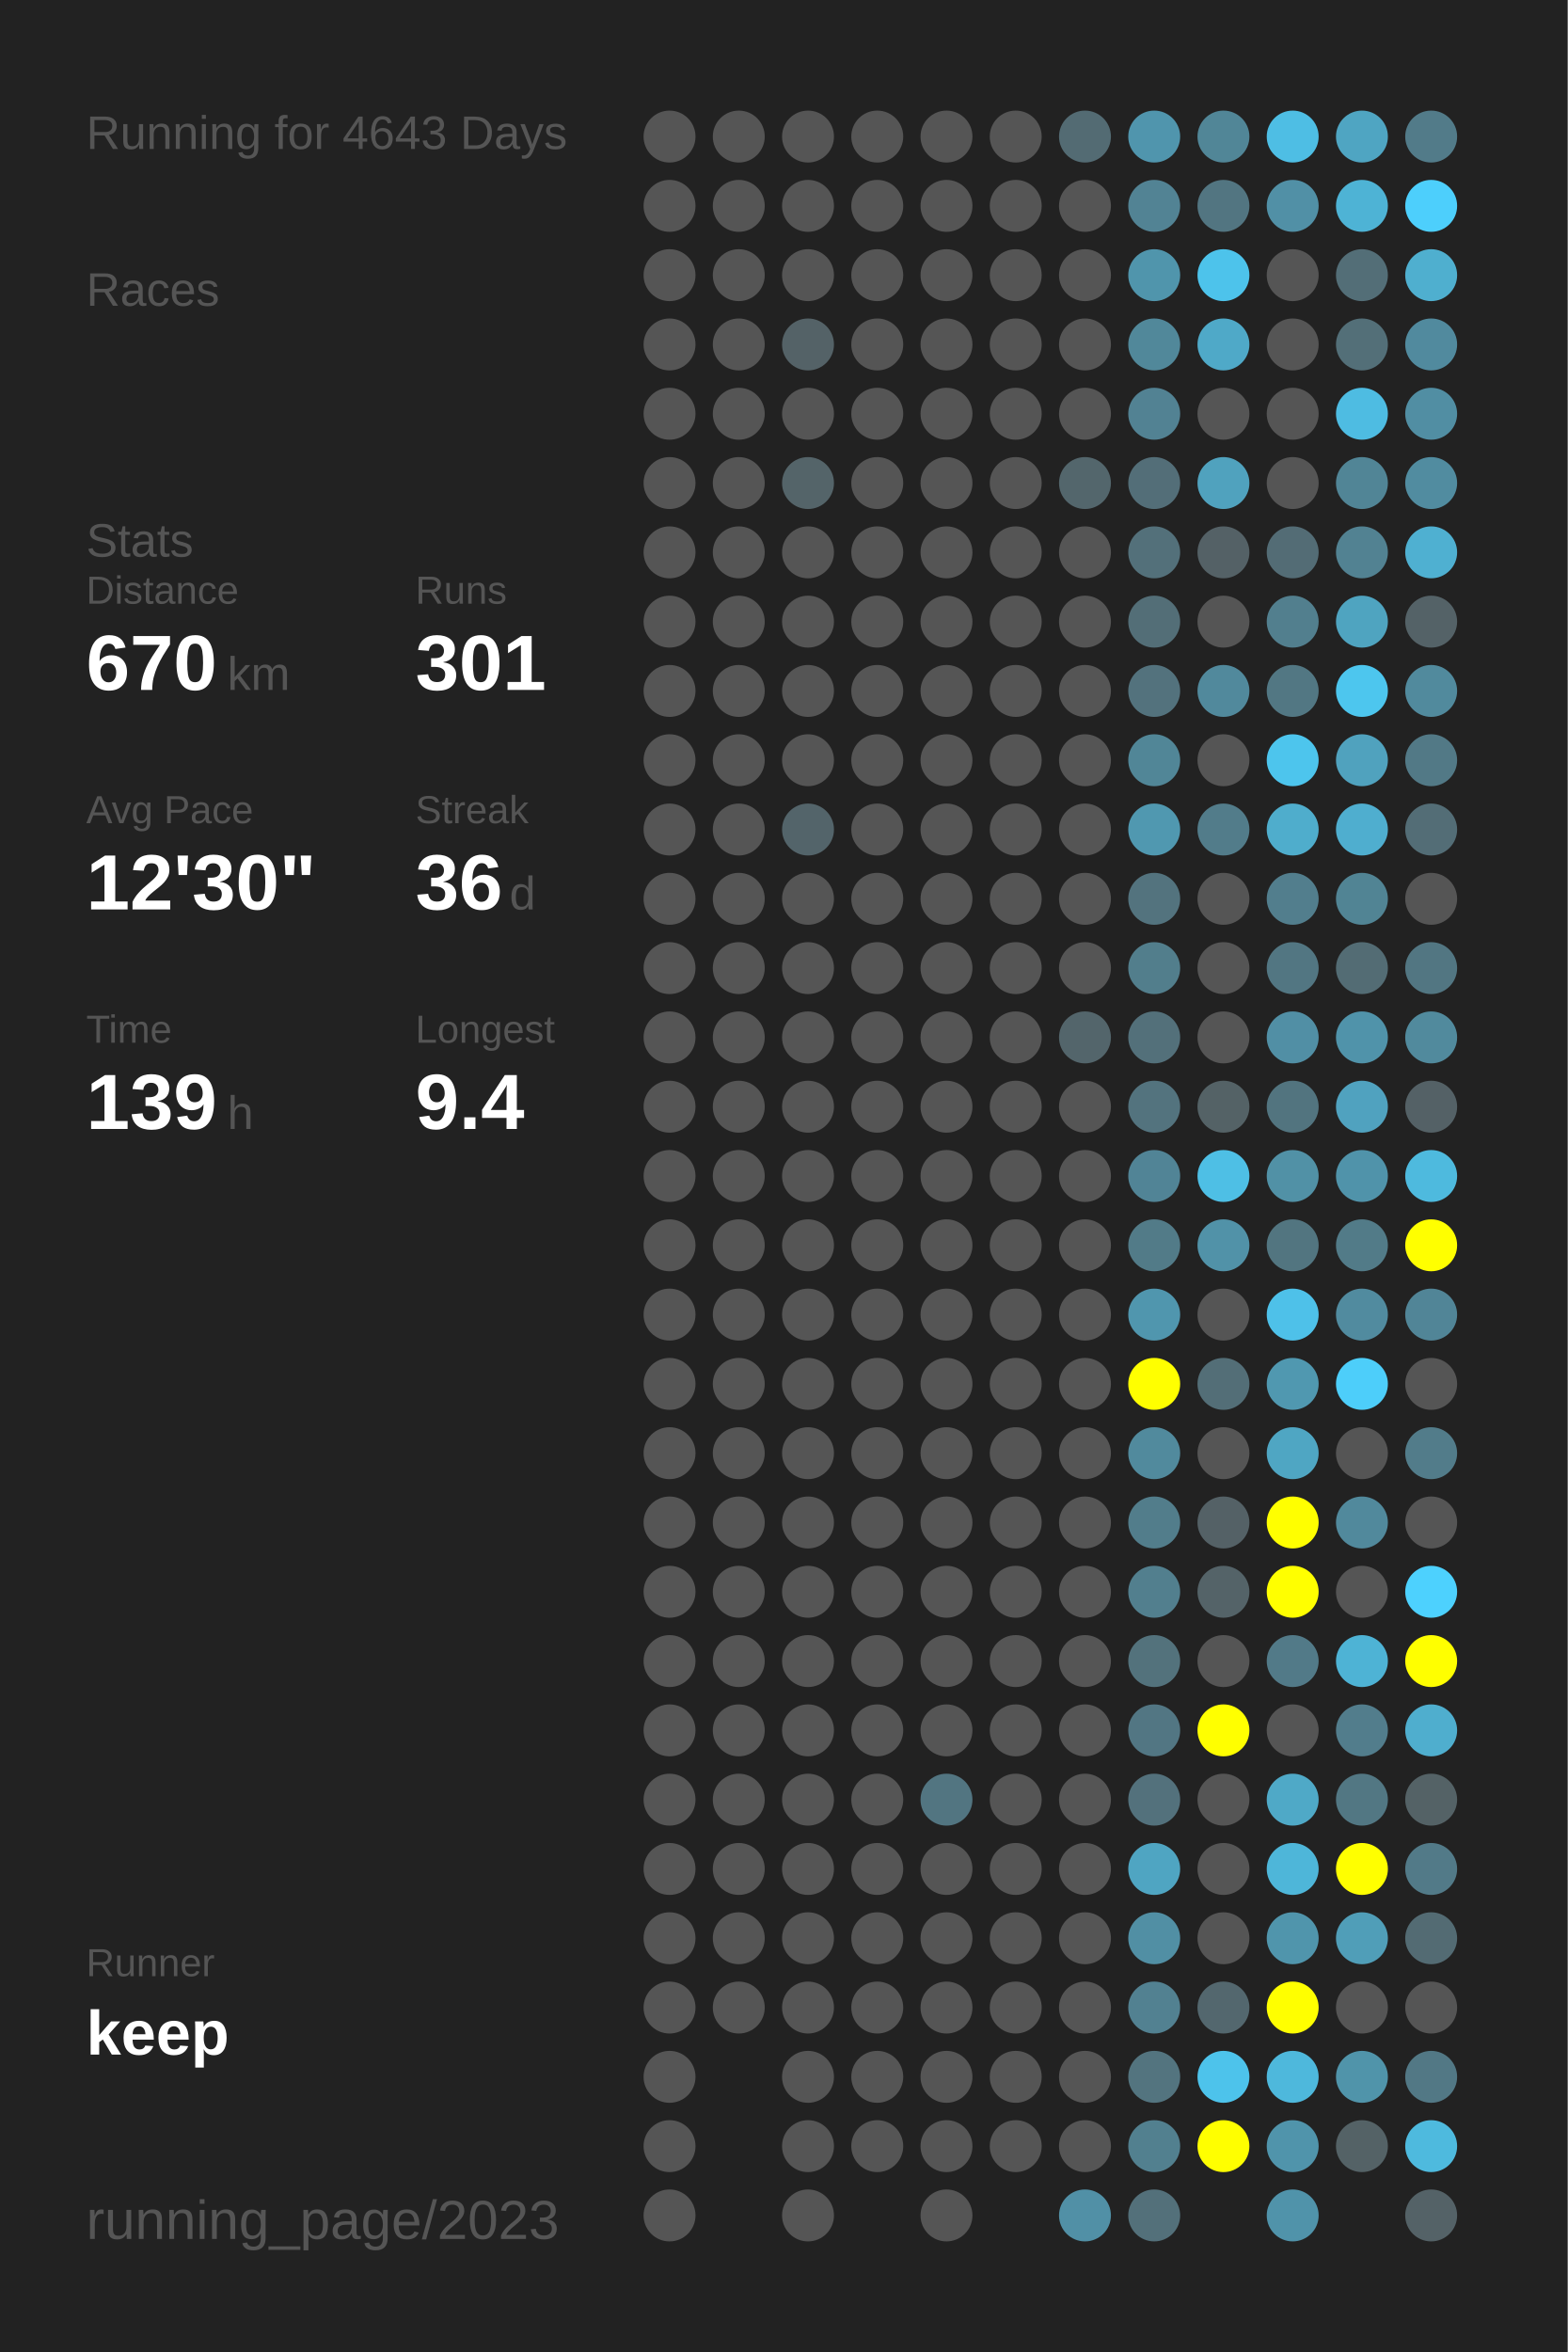
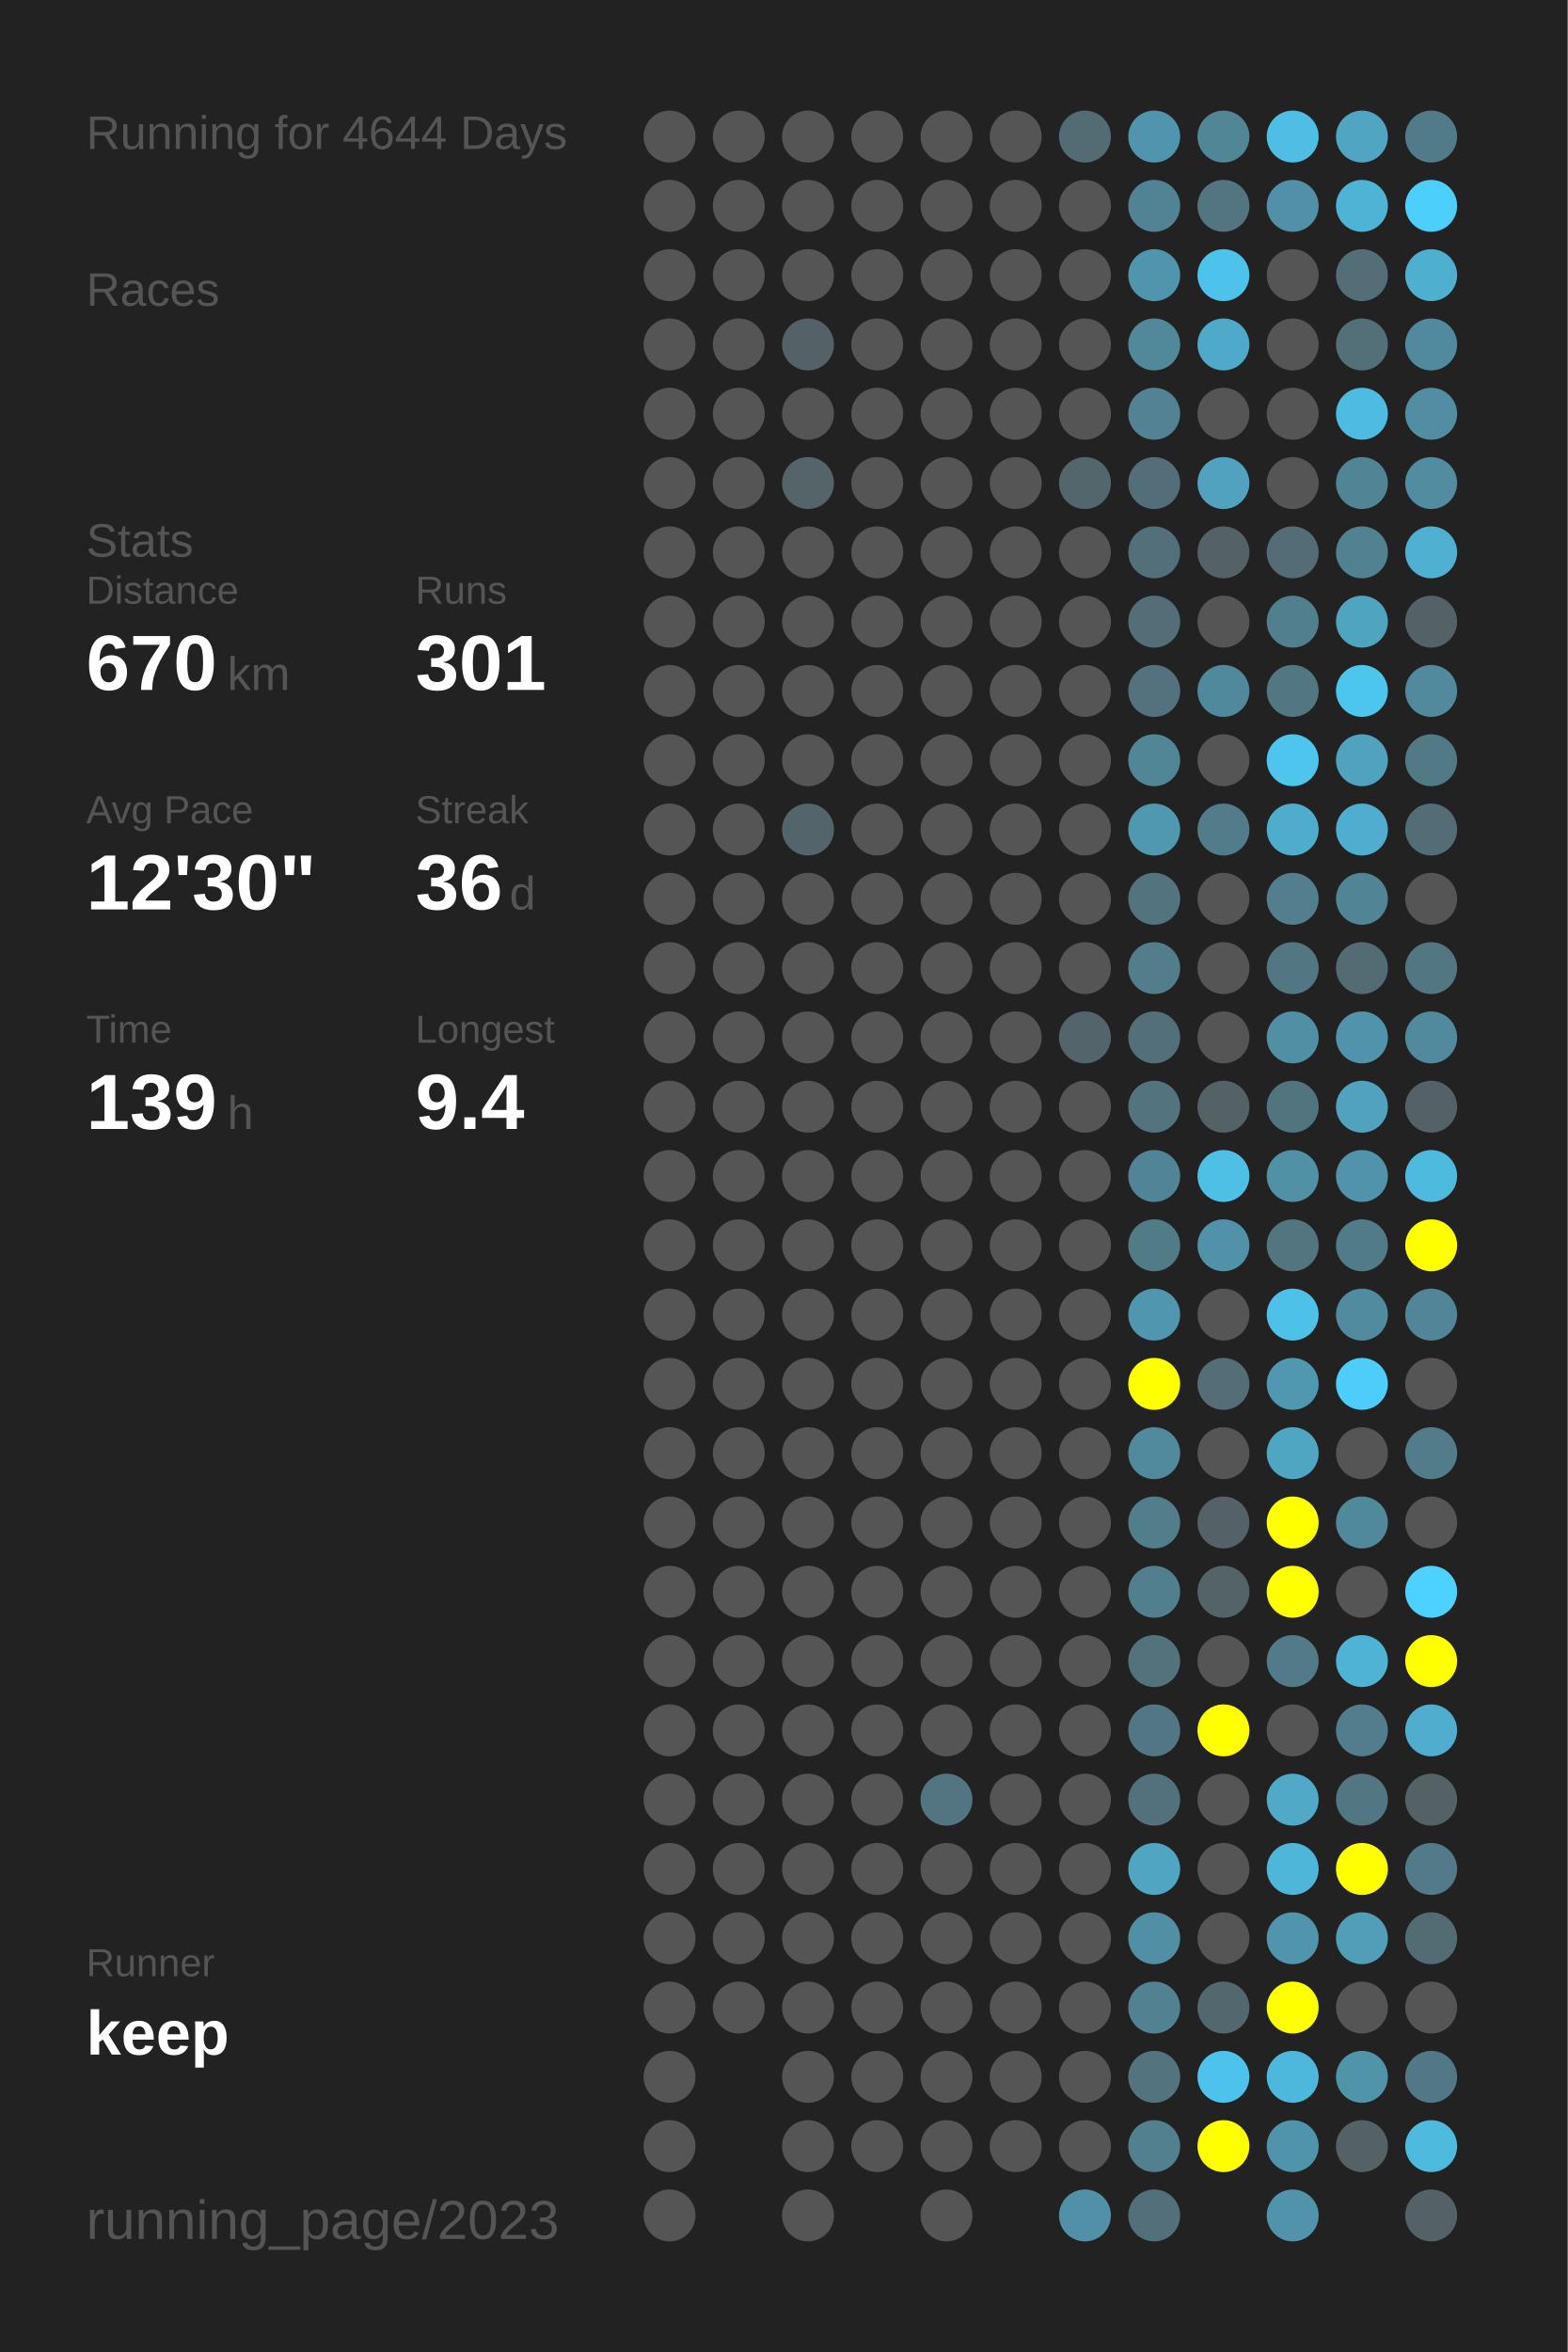
<svg xmlns="http://www.w3.org/2000/svg" baseProfile="full" height="300mm" version="1.1" viewBox="0,0,200,300" width="200mm">
  <defs />
  <rect fill="#222222" height="300" width="200" x="0" y="0" />
-   <text fill="#555555" style="font-size:6px; font-family:Arial;" x="11" y="19">Running for 4643 Days</text>
+   <text fill="#555555" style="font-size:6px; font-family:Arial;" x="11" y="19">Running for 4644 Days</text>
  <text fill="#555555" style="font-size:6px; font-family:Arial;" x="11" y="39">Races</text>
  <text fill="#555555" style="font-size:6px; font-family:Arial;" x="11" y="71">Stats</text>
  <text fill="#555555" style="font-size:5px; font-family:Arial;" x="11" y="77">Distance</text>
  <text fill="#FFFFFF" style="font-size:10px; font-family:Arial; font-weight:bold;" x="11" y="88">670</text>
  <text fill="#555555" style="font-size:6px; font-family:Arial;" x="29" y="88">km</text>
  <text fill="#555555" style="font-size:5px; font-family:Arial;" x="53" y="77">Runs</text>
  <text fill="#FFFFFF" style="font-size:10px; font-family:Arial; font-weight:bold;" x="53" y="88">301</text>
  <text fill="#555555" style="font-size:5px; font-family:Arial;" x="11" y="105">Avg Pace</text>
  <text fill="#FFFFFF" style="font-size:10px; font-family:Arial; font-weight:bold;" x="11" y="116">12'30"</text>
  <text fill="#555555" style="font-size:5px; font-family:Arial;" x="53" y="105">Streak</text>
  <text fill="#FFFFFF" style="font-size:10px; font-family:Arial; font-weight:bold;" x="53" y="116">36</text>
  <text fill="#555555" style="font-size:6px; font-family:Arial;" x="65" y="116">d</text>
  <text fill="#555555" style="font-size:5px; font-family:Arial;" x="11" y="133">Time</text>
  <text fill="#FFFFFF" style="font-size:10px; font-family:Arial; font-weight:bold;" x="11" y="144">139</text>
  <text fill="#555555" style="font-size:6px; font-family:Arial;" x="29" y="144">h</text>
  <text fill="#555555" style="font-size:5px; font-family:Arial;" x="53" y="133">Longest</text>
  <text fill="#FFFFFF" style="font-size:10px; font-family:Arial; font-weight:bold;" x="53" y="144">9.4</text>
  <text fill="#555555" style="font-size:5px; font-family:Arial;" x="11" y="252.065">Runner</text>
  <text fill="#FFFFFF" style="font-size:8px; font-family:Arial; font-weight:bold;" x="11" y="262.065">keep</text>
  <text fill="#555555" style="font-size:7px; font-family:Arial;" x="11" y="285.581">running_page/2023</text>
  <circle cx="85.417" cy="17.419" fill="#555555" r="3.312" />
  <circle cx="85.417" cy="26.258" fill="#555555" r="3.312" />
  <circle cx="85.417" cy="35.097" fill="#555555" r="3.312" />
  <circle cx="85.417" cy="43.935" fill="#555555" r="3.312" />
  <circle cx="85.417" cy="52.774" fill="#555555" r="3.312" />
  <circle cx="85.417" cy="61.613" fill="#555555" r="3.312" />
  <circle cx="85.417" cy="70.452" fill="#555555" r="3.312" />
  <circle cx="85.417" cy="79.29" fill="#555555" r="3.312" />
  <circle cx="85.417" cy="88.129" fill="#555555" r="3.312" />
  <circle cx="85.417" cy="96.968" fill="#555555" r="3.312" />
  <circle cx="85.417" cy="105.806" fill="#555555" r="3.312" />
  <circle cx="85.417" cy="114.645" fill="#555555" r="3.312" />
  <circle cx="85.417" cy="123.484" fill="#555555" r="3.312" />
  <circle cx="85.417" cy="132.323" fill="#555555" r="3.312" />
  <circle cx="85.417" cy="141.161" fill="#555555" r="3.312" />
  <circle cx="85.417" cy="150" fill="#555555" r="3.312" />
  <circle cx="85.417" cy="158.839" fill="#555555" r="3.312" />
  <circle cx="85.417" cy="167.677" fill="#555555" r="3.312" />
  <circle cx="85.417" cy="176.516" fill="#555555" r="3.312" />
  <circle cx="85.417" cy="185.355" fill="#555555" r="3.312" />
  <circle cx="85.417" cy="194.194" fill="#555555" r="3.312" />
  <circle cx="85.417" cy="203.032" fill="#555555" r="3.312" />
  <circle cx="85.417" cy="211.871" fill="#555555" r="3.312" />
  <circle cx="85.417" cy="220.71" fill="#555555" r="3.312" />
  <circle cx="85.417" cy="229.548" fill="#555555" r="3.312" />
  <circle cx="85.417" cy="238.387" fill="#555555" r="3.312" />
  <circle cx="85.417" cy="247.226" fill="#555555" r="3.312" />
  <circle cx="85.417" cy="256.065" fill="#555555" r="3.312" />
  <circle cx="85.417" cy="264.903" fill="#555555" r="3.312" />
  <circle cx="85.417" cy="273.742" fill="#555555" r="3.312" />
  <circle cx="85.417" cy="282.581" fill="#555555" r="3.312" />
  <circle cx="94.25" cy="17.419" fill="#555555" r="3.312" />
  <circle cx="94.25" cy="26.258" fill="#555555" r="3.312" />
  <circle cx="94.25" cy="35.097" fill="#555555" r="3.312" />
  <circle cx="94.25" cy="43.935" fill="#555555" r="3.312" />
  <circle cx="94.25" cy="52.774" fill="#555555" r="3.312" />
  <circle cx="94.25" cy="61.613" fill="#555555" r="3.312" />
  <circle cx="94.25" cy="70.452" fill="#555555" r="3.312" />
  <circle cx="94.25" cy="79.29" fill="#555555" r="3.312" />
  <circle cx="94.25" cy="88.129" fill="#555555" r="3.312" />
  <circle cx="94.25" cy="96.968" fill="#555555" r="3.312" />
  <circle cx="94.25" cy="105.806" fill="#555555" r="3.312" />
  <circle cx="94.25" cy="114.645" fill="#555555" r="3.312" />
  <circle cx="94.25" cy="123.484" fill="#555555" r="3.312" />
  <circle cx="94.25" cy="132.323" fill="#555555" r="3.312" />
  <circle cx="94.25" cy="141.161" fill="#555555" r="3.312" />
  <circle cx="94.25" cy="150" fill="#555555" r="3.312" />
  <circle cx="94.25" cy="158.839" fill="#555555" r="3.312" />
  <circle cx="94.25" cy="167.677" fill="#555555" r="3.312" />
  <circle cx="94.25" cy="176.516" fill="#555555" r="3.312" />
  <circle cx="94.25" cy="185.355" fill="#555555" r="3.312" />
  <circle cx="94.25" cy="194.194" fill="#555555" r="3.312" />
  <circle cx="94.25" cy="203.032" fill="#555555" r="3.312" />
  <circle cx="94.25" cy="211.871" fill="#555555" r="3.312" />
  <circle cx="94.25" cy="220.71" fill="#555555" r="3.312" />
  <circle cx="94.25" cy="229.548" fill="#555555" r="3.312" />
  <circle cx="94.25" cy="238.387" fill="#555555" r="3.312" />
  <circle cx="94.25" cy="247.226" fill="#555555" r="3.312" />
  <circle cx="94.25" cy="256.065" fill="#555555" r="3.312" />
  <circle cx="103.083" cy="17.419" fill="#555555" r="3.312" />
  <circle cx="103.083" cy="26.258" fill="#555555" r="3.312" />
  <circle cx="103.083" cy="35.097" fill="#555555" r="3.312" />
  <circle cx="103.083" cy="43.935" fill="#546267" r="3.312" />
  <circle cx="103.083" cy="52.774" fill="#555555" r="3.312" />
  <circle cx="103.083" cy="61.613" fill="#546469" r="3.312" />
  <circle cx="103.083" cy="70.452" fill="#555555" r="3.312" />
  <circle cx="103.083" cy="79.29" fill="#555555" r="3.312" />
  <circle cx="103.083" cy="88.129" fill="#555555" r="3.312" />
  <circle cx="103.083" cy="96.968" fill="#555555" r="3.312" />
  <circle cx="103.083" cy="105.806" fill="#53646a" r="3.312" />
  <circle cx="103.083" cy="114.645" fill="#555555" r="3.312" />
  <circle cx="103.083" cy="123.484" fill="#555555" r="3.312" />
  <circle cx="103.083" cy="132.323" fill="#555555" r="3.312" />
  <circle cx="103.083" cy="141.161" fill="#555555" r="3.312" />
  <circle cx="103.083" cy="150" fill="#555555" r="3.312" />
  <circle cx="103.083" cy="158.839" fill="#555555" r="3.312" />
  <circle cx="103.083" cy="167.677" fill="#555555" r="3.312" />
  <circle cx="103.083" cy="176.516" fill="#555555" r="3.312" />
  <circle cx="103.083" cy="185.355" fill="#555555" r="3.312" />
  <circle cx="103.083" cy="194.194" fill="#555555" r="3.312" />
  <circle cx="103.083" cy="203.032" fill="#555555" r="3.312" />
  <circle cx="103.083" cy="211.871" fill="#555555" r="3.312" />
  <circle cx="103.083" cy="220.71" fill="#555555" r="3.312" />
  <circle cx="103.083" cy="229.548" fill="#555555" r="3.312" />
  <circle cx="103.083" cy="238.387" fill="#555555" r="3.312" />
  <circle cx="103.083" cy="247.226" fill="#555555" r="3.312" />
  <circle cx="103.083" cy="256.065" fill="#555555" r="3.312" />
  <circle cx="103.083" cy="264.903" fill="#555555" r="3.312" />
  <circle cx="103.083" cy="273.742" fill="#555555" r="3.312" />
  <circle cx="103.083" cy="282.581" fill="#555555" r="3.312" />
  <circle cx="111.917" cy="17.419" fill="#555555" r="3.312" />
  <circle cx="111.917" cy="26.258" fill="#555555" r="3.312" />
  <circle cx="111.917" cy="35.097" fill="#555555" r="3.312" />
  <circle cx="111.917" cy="43.935" fill="#555555" r="3.312" />
  <circle cx="111.917" cy="52.774" fill="#555555" r="3.312" />
  <circle cx="111.917" cy="61.613" fill="#555555" r="3.312" />
  <circle cx="111.917" cy="70.452" fill="#555555" r="3.312" />
  <circle cx="111.917" cy="79.29" fill="#555555" r="3.312" />
  <circle cx="111.917" cy="88.129" fill="#555555" r="3.312" />
  <circle cx="111.917" cy="96.968" fill="#555555" r="3.312" />
  <circle cx="111.917" cy="105.806" fill="#555555" r="3.312" />
  <circle cx="111.917" cy="114.645" fill="#555555" r="3.312" />
  <circle cx="111.917" cy="123.484" fill="#555555" r="3.312" />
  <circle cx="111.917" cy="132.323" fill="#555555" r="3.312" />
  <circle cx="111.917" cy="141.161" fill="#555555" r="3.312" />
  <circle cx="111.917" cy="150" fill="#555555" r="3.312" />
  <circle cx="111.917" cy="158.839" fill="#555555" r="3.312" />
  <circle cx="111.917" cy="167.677" fill="#555555" r="3.312" />
  <circle cx="111.917" cy="176.516" fill="#555555" r="3.312" />
  <circle cx="111.917" cy="185.355" fill="#555555" r="3.312" />
  <circle cx="111.917" cy="194.194" fill="#555555" r="3.312" />
  <circle cx="111.917" cy="203.032" fill="#555555" r="3.312" />
  <circle cx="111.917" cy="211.871" fill="#555555" r="3.312" />
  <circle cx="111.917" cy="220.71" fill="#555555" r="3.312" />
  <circle cx="111.917" cy="229.548" fill="#555555" r="3.312" />
  <circle cx="111.917" cy="238.387" fill="#555555" r="3.312" />
  <circle cx="111.917" cy="247.226" fill="#555555" r="3.312" />
  <circle cx="111.917" cy="256.065" fill="#555555" r="3.312" />
  <circle cx="111.917" cy="264.903" fill="#555555" r="3.312" />
  <circle cx="111.917" cy="273.742" fill="#555555" r="3.312" />
  <circle cx="120.75" cy="17.419" fill="#555555" r="3.312" />
  <circle cx="120.75" cy="26.258" fill="#555555" r="3.312" />
  <circle cx="120.75" cy="35.097" fill="#555555" r="3.312" />
  <circle cx="120.75" cy="43.935" fill="#555555" r="3.312" />
  <circle cx="120.75" cy="52.774" fill="#555555" r="3.312" />
  <circle cx="120.75" cy="61.613" fill="#555555" r="3.312" />
  <circle cx="120.75" cy="70.452" fill="#555555" r="3.312" />
  <circle cx="120.75" cy="79.29" fill="#555555" r="3.312" />
  <circle cx="120.75" cy="88.129" fill="#555555" r="3.312" />
  <circle cx="120.75" cy="96.968" fill="#555555" r="3.312" />
  <circle cx="120.75" cy="105.806" fill="#555555" r="3.312" />
  <circle cx="120.75" cy="114.645" fill="#555555" r="3.312" />
  <circle cx="120.75" cy="123.484" fill="#555555" r="3.312" />
  <circle cx="120.75" cy="132.323" fill="#555555" r="3.312" />
  <circle cx="120.75" cy="141.161" fill="#555555" r="3.312" />
  <circle cx="120.75" cy="150" fill="#555555" r="3.312" />
  <circle cx="120.75" cy="158.839" fill="#555555" r="3.312" />
  <circle cx="120.75" cy="167.677" fill="#555555" r="3.312" />
  <circle cx="120.75" cy="176.516" fill="#555555" r="3.312" />
  <circle cx="120.75" cy="185.355" fill="#555555" r="3.312" />
  <circle cx="120.75" cy="194.194" fill="#555555" r="3.312" />
  <circle cx="120.75" cy="203.032" fill="#555555" r="3.312" />
  <circle cx="120.75" cy="211.871" fill="#555555" r="3.312" />
  <circle cx="120.75" cy="220.71" fill="#555555" r="3.312" />
  <circle cx="120.75" cy="229.548" fill="#527581" r="3.312" />
  <circle cx="120.75" cy="238.387" fill="#555555" r="3.312" />
  <circle cx="120.75" cy="247.226" fill="#555555" r="3.312" />
  <circle cx="120.75" cy="256.065" fill="#555555" r="3.312" />
  <circle cx="120.75" cy="264.903" fill="#555555" r="3.312" />
  <circle cx="120.75" cy="273.742" fill="#555555" r="3.312" />
  <circle cx="120.75" cy="282.581" fill="#555555" r="3.312" />
  <circle cx="129.583" cy="17.419" fill="#555555" r="3.312" />
  <circle cx="129.583" cy="26.258" fill="#555555" r="3.312" />
  <circle cx="129.583" cy="35.097" fill="#555555" r="3.312" />
  <circle cx="129.583" cy="43.935" fill="#555555" r="3.312" />
  <circle cx="129.583" cy="52.774" fill="#555555" r="3.312" />
  <circle cx="129.583" cy="61.613" fill="#555555" r="3.312" />
  <circle cx="129.583" cy="70.452" fill="#555555" r="3.312" />
  <circle cx="129.583" cy="79.29" fill="#555555" r="3.312" />
  <circle cx="129.583" cy="88.129" fill="#555555" r="3.312" />
  <circle cx="129.583" cy="96.968" fill="#555555" r="3.312" />
  <circle cx="129.583" cy="105.806" fill="#555555" r="3.312" />
  <circle cx="129.583" cy="114.645" fill="#555555" r="3.312" />
  <circle cx="129.583" cy="123.484" fill="#555555" r="3.312" />
  <circle cx="129.583" cy="132.323" fill="#555555" r="3.312" />
  <circle cx="129.583" cy="141.161" fill="#555555" r="3.312" />
  <circle cx="129.583" cy="150" fill="#555555" r="3.312" />
  <circle cx="129.583" cy="158.839" fill="#555555" r="3.312" />
  <circle cx="129.583" cy="167.677" fill="#555555" r="3.312" />
  <circle cx="129.583" cy="176.516" fill="#555555" r="3.312" />
  <circle cx="129.583" cy="185.355" fill="#555555" r="3.312" />
  <circle cx="129.583" cy="194.194" fill="#555555" r="3.312" />
  <circle cx="129.583" cy="203.032" fill="#555555" r="3.312" />
  <circle cx="129.583" cy="211.871" fill="#555555" r="3.312" />
  <circle cx="129.583" cy="220.71" fill="#555555" r="3.312" />
  <circle cx="129.583" cy="229.548" fill="#555555" r="3.312" />
  <circle cx="129.583" cy="238.387" fill="#555555" r="3.312" />
  <circle cx="129.583" cy="247.226" fill="#555555" r="3.312" />
  <circle cx="129.583" cy="256.065" fill="#555555" r="3.312" />
  <circle cx="129.583" cy="264.903" fill="#555555" r="3.312" />
  <circle cx="129.583" cy="273.742" fill="#555555" r="3.312" />
  <circle cx="138.417" cy="17.419" fill="#536b73" r="3.312" />
  <circle cx="138.417" cy="26.258" fill="#555555" r="3.312" />
  <circle cx="138.417" cy="35.097" fill="#555555" r="3.312" />
  <circle cx="138.417" cy="43.935" fill="#555555" r="3.312" />
  <circle cx="138.417" cy="52.774" fill="#555555" r="3.312" />
  <circle cx="138.417" cy="61.613" fill="#53666c" r="3.312" />
  <circle cx="138.417" cy="70.452" fill="#555555" r="3.312" />
  <circle cx="138.417" cy="79.29" fill="#555555" r="3.312" />
  <circle cx="138.417" cy="88.129" fill="#555555" r="3.312" />
  <circle cx="138.417" cy="96.968" fill="#555555" r="3.312" />
  <circle cx="138.417" cy="105.806" fill="#555555" r="3.312" />
  <circle cx="138.417" cy="114.645" fill="#555555" r="3.312" />
  <circle cx="138.417" cy="123.484" fill="#555555" r="3.312" />
  <circle cx="138.417" cy="132.323" fill="#53656b" r="3.312" />
  <circle cx="138.417" cy="141.161" fill="#555555" r="3.312" />
  <circle cx="138.417" cy="150" fill="#555555" r="3.312" />
  <circle cx="138.417" cy="158.839" fill="#555555" r="3.312" />
  <circle cx="138.417" cy="167.677" fill="#555555" r="3.312" />
  <circle cx="138.417" cy="176.516" fill="#555555" r="3.312" />
  <circle cx="138.417" cy="185.355" fill="#555555" r="3.312" />
  <circle cx="138.417" cy="194.194" fill="#555555" r="3.312" />
  <circle cx="138.417" cy="203.032" fill="#555555" r="3.312" />
  <circle cx="138.417" cy="211.871" fill="#555555" r="3.312" />
  <circle cx="138.417" cy="220.71" fill="#555555" r="3.312" />
  <circle cx="138.417" cy="229.548" fill="#555555" r="3.312" />
  <circle cx="138.417" cy="238.387" fill="#555555" r="3.312" />
  <circle cx="138.417" cy="247.226" fill="#555555" r="3.312" />
  <circle cx="138.417" cy="256.065" fill="#555555" r="3.312" />
  <circle cx="138.417" cy="264.903" fill="#555555" r="3.312" />
  <circle cx="138.417" cy="273.742" fill="#555555" r="3.312" />
  <circle cx="138.417" cy="282.581" fill="#5190a6" r="3.312" />
  <circle cx="147.25" cy="17.419" fill="#5095ad" r="3.312" />
  <circle cx="147.25" cy="26.258" fill="#528394" r="3.312" />
  <circle cx="147.25" cy="35.097" fill="#5095ac" r="3.312" />
  <circle cx="147.25" cy="43.935" fill="#51889a" r="3.312" />
  <circle cx="147.25" cy="52.774" fill="#528293" r="3.312" />
  <circle cx="147.25" cy="61.613" fill="#536e78" r="3.312" />
  <circle cx="147.25" cy="70.452" fill="#53707a" r="3.312" />
  <circle cx="147.25" cy="79.29" fill="#536e77" r="3.312" />
  <circle cx="147.25" cy="88.129" fill="#53727d" r="3.312" />
  <circle cx="147.25" cy="96.968" fill="#518697" r="3.312" />
  <circle cx="147.25" cy="105.806" fill="#5098b0" r="3.312" />
  <circle cx="147.25" cy="114.645" fill="#53737e" r="3.312" />
  <circle cx="147.25" cy="123.484" fill="#527e8c" r="3.312" />
  <circle cx="147.25" cy="132.323" fill="#53707a" r="3.312" />
  <circle cx="147.25" cy="141.161" fill="#53737e" r="3.312" />
  <circle cx="147.25" cy="150" fill="#518496" r="3.312" />
  <circle cx="147.25" cy="158.839" fill="#527b88" r="3.312" />
  <circle cx="147.25" cy="167.677" fill="#5096ae" r="3.312" />
  <circle cx="147.25" cy="176.516" fill="#FFFF00" r="3.312" />
  <circle cx="147.25" cy="185.355" fill="#518a9d" r="3.312" />
  <circle cx="147.25" cy="194.194" fill="#527d8b" r="3.312" />
  <circle cx="147.25" cy="203.032" fill="#527f8e" r="3.312" />
  <circle cx="147.25" cy="211.871" fill="#53727c" r="3.312" />
  <circle cx="147.25" cy="220.71" fill="#527683" r="3.312" />
  <circle cx="147.25" cy="229.548" fill="#53717c" r="3.312" />
  <circle cx="147.25" cy="238.387" fill="#4fa5c2" r="3.312" />
  <circle cx="147.25" cy="247.226" fill="#518fa4" r="3.312" />
  <circle cx="147.25" cy="256.065" fill="#528191" r="3.312" />
  <circle cx="147.25" cy="264.903" fill="#53747f" r="3.312" />
  <circle cx="147.25" cy="273.742" fill="#52808f" r="3.312" />
  <circle cx="147.25" cy="282.581" fill="#53707a" r="3.312" />
  <circle cx="156.083" cy="17.419" fill="#518697" r="3.312" />
  <circle cx="156.083" cy="26.258" fill="#527581" r="3.312" />
  <circle cx="156.083" cy="35.097" fill="#4dc3eb" r="3.312" />
  <circle cx="156.083" cy="43.935" fill="#4fa9c8" r="3.312" />
  <circle cx="156.083" cy="52.774" fill="#555555" r="3.312" />
  <circle cx="156.083" cy="61.613" fill="#50a2be" r="3.312" />
  <circle cx="156.083" cy="70.452" fill="#546166" r="3.312" />
  <circle cx="156.083" cy="79.29" fill="#555555" r="3.312" />
  <circle cx="156.083" cy="88.129" fill="#51899c" r="3.312" />
  <circle cx="156.083" cy="96.968" fill="#555555" r="3.312" />
  <circle cx="156.083" cy="105.806" fill="#527c8a" r="3.312" />
  <circle cx="156.083" cy="114.645" fill="#555555" r="3.312" />
  <circle cx="156.083" cy="123.484" fill="#555555" r="3.312" />
  <circle cx="156.083" cy="132.323" fill="#555555" r="3.312" />
  <circle cx="156.083" cy="141.161" fill="#546266" r="3.312" />
  <circle cx="156.083" cy="150" fill="#4ebfe5" r="3.312" />
  <circle cx="156.083" cy="158.839" fill="#5192a8" r="3.312" />
  <circle cx="156.083" cy="167.677" fill="#555555" r="3.312" />
  <circle cx="156.083" cy="176.516" fill="#536e77" r="3.312" />
  <circle cx="156.083" cy="185.355" fill="#555555" r="3.312" />
  <circle cx="156.083" cy="194.194" fill="#546166" r="3.312" />
  <circle cx="156.083" cy="203.032" fill="#546368" r="3.312" />
  <circle cx="156.083" cy="211.871" fill="#555555" r="3.312" />
  <circle cx="156.083" cy="220.71" fill="#FFFF00" r="3.312" />
  <circle cx="156.083" cy="229.548" fill="#555555" r="3.312" />
  <circle cx="156.083" cy="238.387" fill="#555555" r="3.312" />
  <circle cx="156.083" cy="247.226" fill="#555555" r="3.312" />
  <circle cx="156.083" cy="256.065" fill="#53676e" r="3.312" />
  <circle cx="156.083" cy="264.903" fill="#4dc3eb" r="3.312" />
  <circle cx="156.083" cy="273.742" fill="#FFFF00" r="3.312" />
  <circle cx="164.917" cy="17.419" fill="#4ebee4" r="3.312" />
  <circle cx="164.917" cy="26.258" fill="#5190a6" r="3.312" />
  <circle cx="164.917" cy="35.097" fill="#555555" r="3.312" />
  <circle cx="164.917" cy="43.935" fill="#555555" r="3.312" />
  <circle cx="164.917" cy="52.774" fill="#555555" r="3.312" />
  <circle cx="164.917" cy="61.613" fill="#555555" r="3.312" />
  <circle cx="164.917" cy="70.452" fill="#536c75" r="3.312" />
  <circle cx="164.917" cy="79.29" fill="#527f8e" r="3.312" />
  <circle cx="164.917" cy="88.129" fill="#527783" r="3.312" />
  <circle cx="164.917" cy="96.968" fill="#4dc5ed" r="3.312" />
  <circle cx="164.917" cy="105.806" fill="#4fadcc" r="3.312" />
  <circle cx="164.917" cy="114.645" fill="#527e8d" r="3.312" />
  <circle cx="164.917" cy="123.484" fill="#527682" r="3.312" />
  <circle cx="164.917" cy="132.323" fill="#518fa5" r="3.312" />
  <circle cx="164.917" cy="141.161" fill="#52747f" r="3.312" />
  <circle cx="164.917" cy="150" fill="#5191a6" r="3.312" />
  <circle cx="164.917" cy="158.839" fill="#527580" r="3.312" />
  <circle cx="164.917" cy="167.677" fill="#4ec1e9" r="3.312" />
  <circle cx="164.917" cy="176.516" fill="#5098b0" r="3.312" />
  <circle cx="164.917" cy="185.355" fill="#4fa6c3" r="3.312" />
  <circle cx="164.917" cy="194.194" fill="#FFFF00" r="3.312" />
  <circle cx="164.917" cy="203.032" fill="#FFFF00" r="3.312" />
  <circle cx="164.917" cy="211.871" fill="#527a88" r="3.312" />
  <circle cx="164.917" cy="220.71" fill="#555555" r="3.312" />
  <circle cx="164.917" cy="229.548" fill="#4fa9c7" r="3.312" />
  <circle cx="164.917" cy="238.387" fill="#4eb6d9" r="3.312" />
  <circle cx="164.917" cy="247.226" fill="#5095ac" r="3.312" />
  <circle cx="164.917" cy="256.065" fill="#FFFF00" r="3.312" />
  <circle cx="164.917" cy="264.903" fill="#4eb8dc" r="3.312" />
  <circle cx="164.917" cy="273.742" fill="#5094ab" r="3.312" />
  <circle cx="164.917" cy="282.581" fill="#5093aa" r="3.312" />
  <circle cx="173.75" cy="17.419" fill="#4fa5c2" r="3.312" />
  <circle cx="173.75" cy="26.258" fill="#4eb3d5" r="3.312" />
  <circle cx="173.75" cy="35.097" fill="#536e77" r="3.312" />
  <circle cx="173.75" cy="43.935" fill="#536f78" r="3.312" />
  <circle cx="173.75" cy="52.774" fill="#4ebce2" r="3.312" />
  <circle cx="173.75" cy="61.613" fill="#518596" r="3.312" />
  <circle cx="173.75" cy="70.452" fill="#528292" r="3.312" />
  <circle cx="173.75" cy="79.29" fill="#4fa4c0" r="3.312" />
  <circle cx="173.75" cy="88.129" fill="#4dc6ee" r="3.312" />
  <circle cx="173.75" cy="96.968" fill="#50a2be" r="3.312" />
  <circle cx="173.75" cy="105.806" fill="#4faecf" r="3.312" />
  <circle cx="173.75" cy="114.645" fill="#518494" r="3.312" />
  <circle cx="173.75" cy="123.484" fill="#536c74" r="3.312" />
  <circle cx="173.75" cy="132.323" fill="#5093aa" r="3.312" />
  <circle cx="173.75" cy="141.161" fill="#50a2bf" r="3.312" />
  <circle cx="173.75" cy="150" fill="#5093aa" r="3.312" />
  <circle cx="173.75" cy="158.839" fill="#527b88" r="3.312" />
  <circle cx="173.75" cy="167.677" fill="#518b9f" r="3.312" />
  <circle cx="173.75" cy="176.516" fill="#4dcefa" r="3.312" />
  <circle cx="173.75" cy="185.355" fill="#555555" r="3.312" />
  <circle cx="173.75" cy="194.194" fill="#51899c" r="3.312" />
  <circle cx="173.75" cy="203.032" fill="#555555" r="3.312" />
  <circle cx="173.75" cy="211.871" fill="#4eb3d5" r="3.312" />
  <circle cx="173.75" cy="220.71" fill="#527d8c" r="3.312" />
  <circle cx="173.75" cy="229.548" fill="#527783" r="3.312" />
  <circle cx="173.75" cy="238.387" fill="#FFFF00" r="3.312" />
  <circle cx="173.75" cy="247.226" fill="#509eb8" r="3.312" />
  <circle cx="173.75" cy="256.065" fill="#555555" r="3.312" />
  <circle cx="173.75" cy="264.903" fill="#5094aa" r="3.312" />
  <circle cx="173.75" cy="273.742" fill="#546266" r="3.312" />
  <circle cx="182.583" cy="17.419" fill="#527b89" r="3.312" />
  <circle cx="182.583" cy="26.258" fill="#4dcffc" r="3.312" />
  <circle cx="182.583" cy="35.097" fill="#4fafcf" r="3.312" />
  <circle cx="182.583" cy="43.935" fill="#518a9e" r="3.312" />
  <circle cx="182.583" cy="52.774" fill="#518ea3" r="3.312" />
  <circle cx="182.583" cy="61.613" fill="#518ca0" r="3.312" />
  <circle cx="182.583" cy="70.452" fill="#4fb0d1" r="3.312" />
  <circle cx="182.583" cy="79.29" fill="#546267" r="3.312" />
  <circle cx="182.583" cy="88.129" fill="#518a9d" r="3.312" />
  <circle cx="182.583" cy="96.968" fill="#527986" r="3.312" />
  <circle cx="182.583" cy="105.806" fill="#536d76" r="3.312" />
  <circle cx="182.583" cy="114.645" fill="#555555" r="3.312" />
  <circle cx="182.583" cy="123.484" fill="#527682" r="3.312" />
  <circle cx="182.583" cy="132.323" fill="#518a9d" r="3.312" />
  <circle cx="182.583" cy="141.161" fill="#546166" r="3.312" />
  <circle cx="182.583" cy="150" fill="#4ebade" r="3.312" />
  <circle cx="182.583" cy="158.839" fill="#FFFF00" r="3.312" />
  <circle cx="182.583" cy="167.677" fill="#518597" r="3.312" />
  <circle cx="182.583" cy="176.516" fill="#555555" r="3.312" />
  <circle cx="182.583" cy="185.355" fill="#527c8a" r="3.312" />
  <circle cx="182.583" cy="194.194" fill="#555555" r="3.312" />
  <circle cx="182.583" cy="203.032" fill="#4dd1fe" r="3.312" />
  <circle cx="182.583" cy="211.871" fill="#FFFF00" r="3.312" />
  <circle cx="182.583" cy="220.71" fill="#4faece" r="3.312" />
  <circle cx="182.583" cy="229.548" fill="#546266" r="3.312" />
  <circle cx="182.583" cy="238.387" fill="#527a88" r="3.312" />
  <circle cx="182.583" cy="247.226" fill="#536b73" r="3.312" />
  <circle cx="182.583" cy="256.065" fill="#555555" r="3.312" />
  <circle cx="182.583" cy="264.903" fill="#527885" r="3.312" />
  <circle cx="182.583" cy="273.742" fill="#4ebade" r="3.312" />
  <circle cx="182.583" cy="282.581" fill="#546267" r="3.312" />
</svg>
